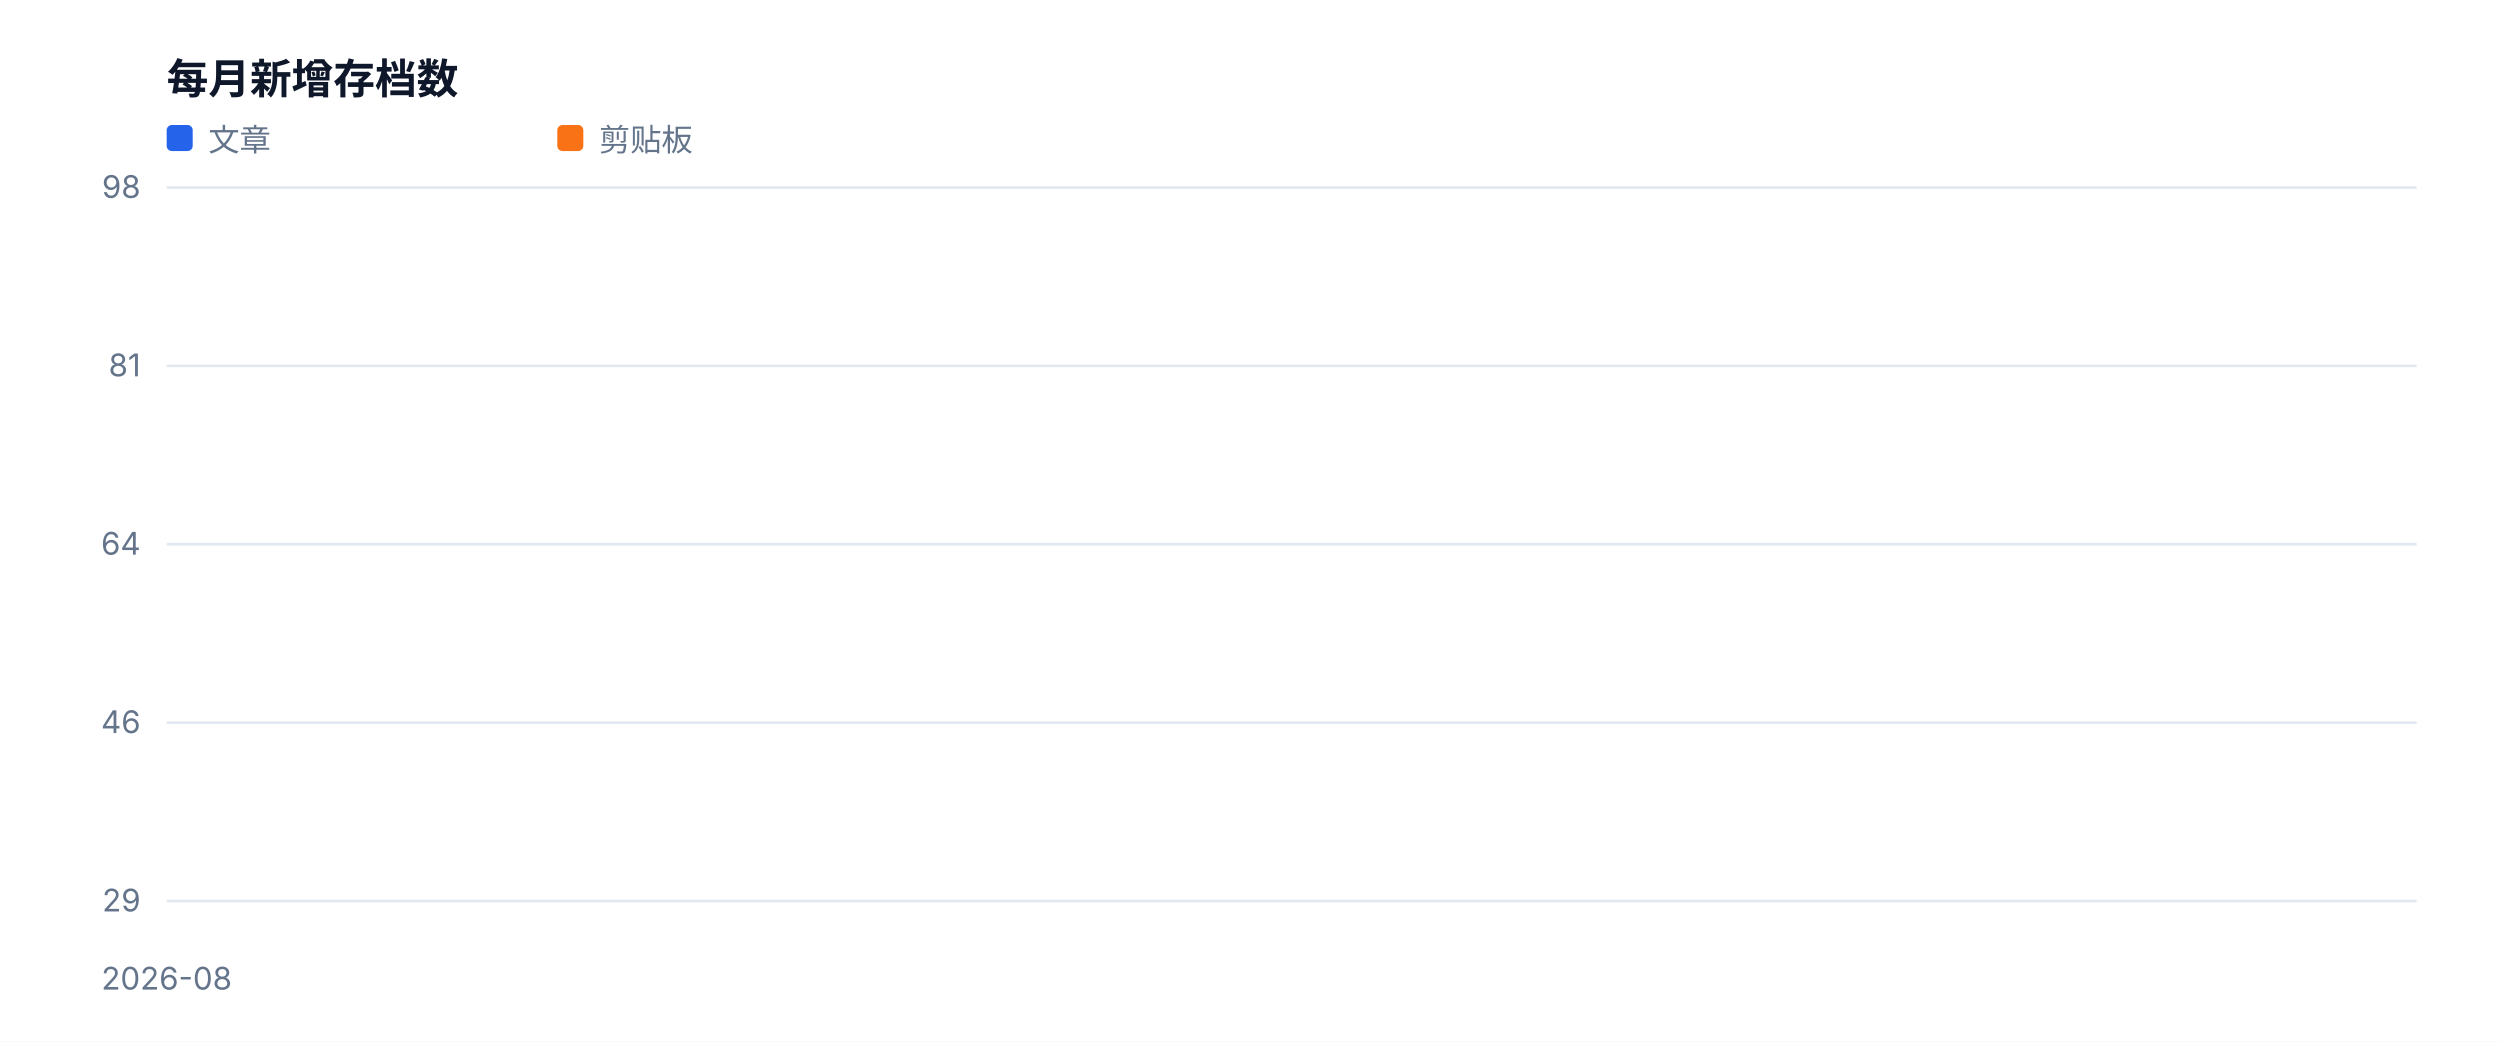
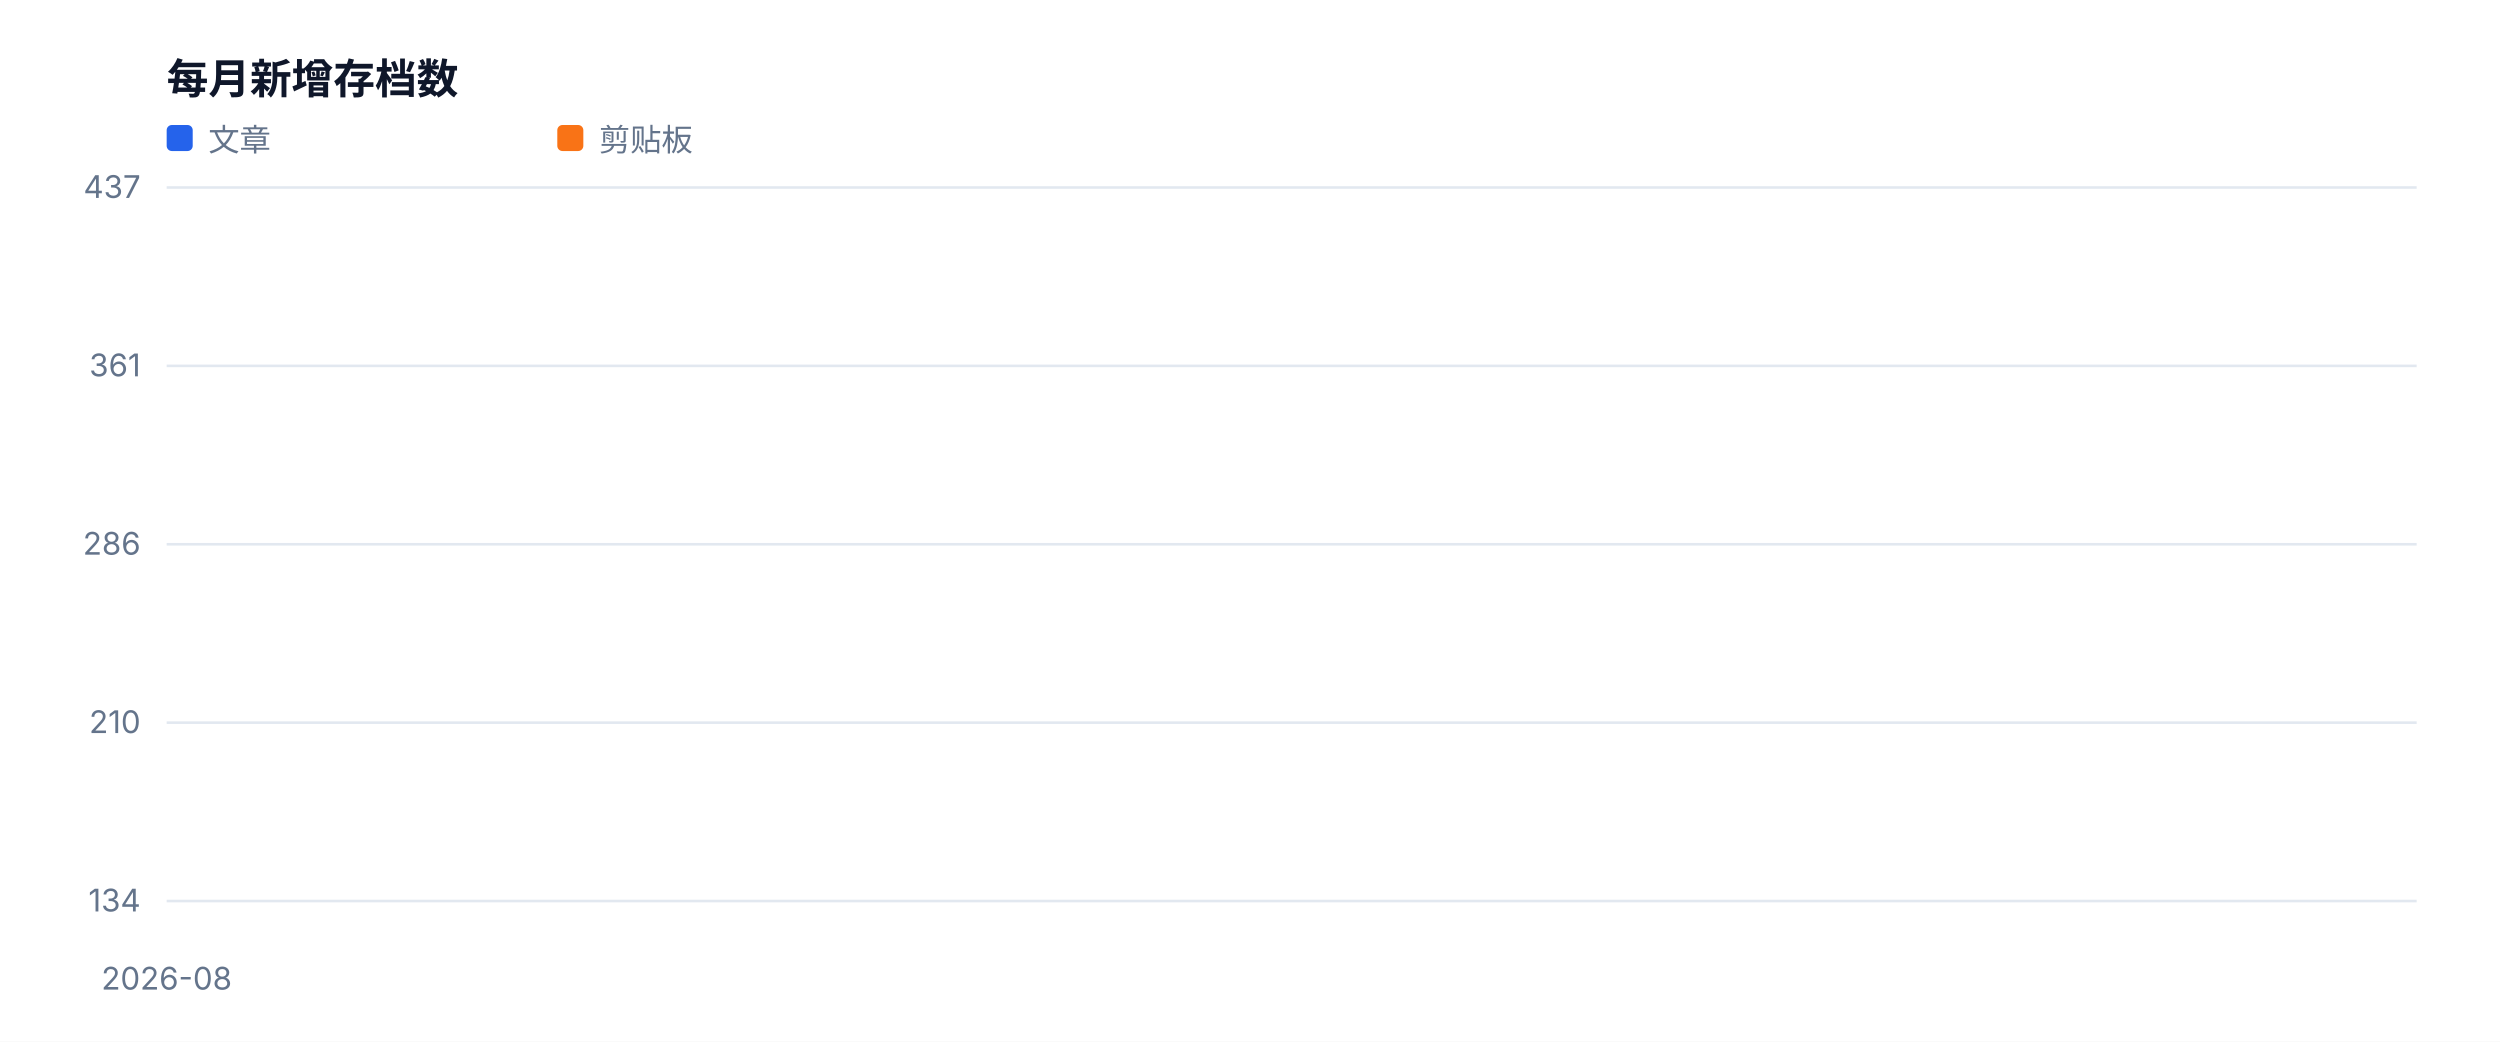
<svg xmlns="http://www.w3.org/2000/svg" width="960" height="400" viewBox="0 0 960 400" role="img">
  <style>text{font-family:-apple-system,BlinkMacSystemFont,'Segoe UI',sans-serif;fill:#334155}.muted{fill:#64748b;font-size:12px}.value{fill:#0f172a;font-size:28px;font-weight:700}.title{fill:#0f172a;font-size:16px;font-weight:700}</style>
  <rect width="100%" height="100%" fill="#ffffff" />
  <text x="64" y="36" class="title">每月新增存档数</text>
  <line x1="64" y1="346.0" x2="928" y2="346.0" stroke="#e2e8f0" />
-   <text x="54" y="350.0" text-anchor="end" class="muted">29</text>
+   <text x="54" y="350.0" text-anchor="end" class="muted">134</text>
  <line x1="64" y1="277.5" x2="928" y2="277.5" stroke="#e2e8f0" />
-   <text x="54" y="281.5" text-anchor="end" class="muted">46</text>
+   <text x="54" y="281.5" text-anchor="end" class="muted">210</text>
  <line x1="64" y1="209.0" x2="928" y2="209.0" stroke="#e2e8f0" />
-   <text x="54" y="213.0" text-anchor="end" class="muted">64</text>
+   <text x="54" y="213.0" text-anchor="end" class="muted">286</text>
  <line x1="64" y1="140.5" x2="928" y2="140.5" stroke="#e2e8f0" />
-   <text x="54" y="144.5" text-anchor="end" class="muted">81</text>
+   <text x="54" y="144.5" text-anchor="end" class="muted">361</text>
  <line x1="64" y1="72.0" x2="928" y2="72.0" stroke="#e2e8f0" />
-   <text x="54" y="76.0" text-anchor="end" class="muted">98</text>
+   <text x="54" y="76.0" text-anchor="end" class="muted">437</text>
  <text x="64.0" y="380" text-anchor="middle" class="muted">2026-08</text>
  <polyline fill="none" stroke="#2563eb" stroke-width="3" stroke-linejoin="round" stroke-linecap="round" points="64.0,72.0" />
  <rect x="64" y="48" width="10" height="10" fill="#2563eb" rx="2" />
  <text x="80" y="58" class="muted">文章</text>
  <polyline fill="none" stroke="#f97316" stroke-width="3" stroke-linejoin="round" stroke-linecap="round" points="64.0,346.0" />
  <rect x="214" y="48" width="10" height="10" fill="#f97316" rx="2" />
  <text x="230" y="58" class="muted">剪贴板</text>
</svg>
